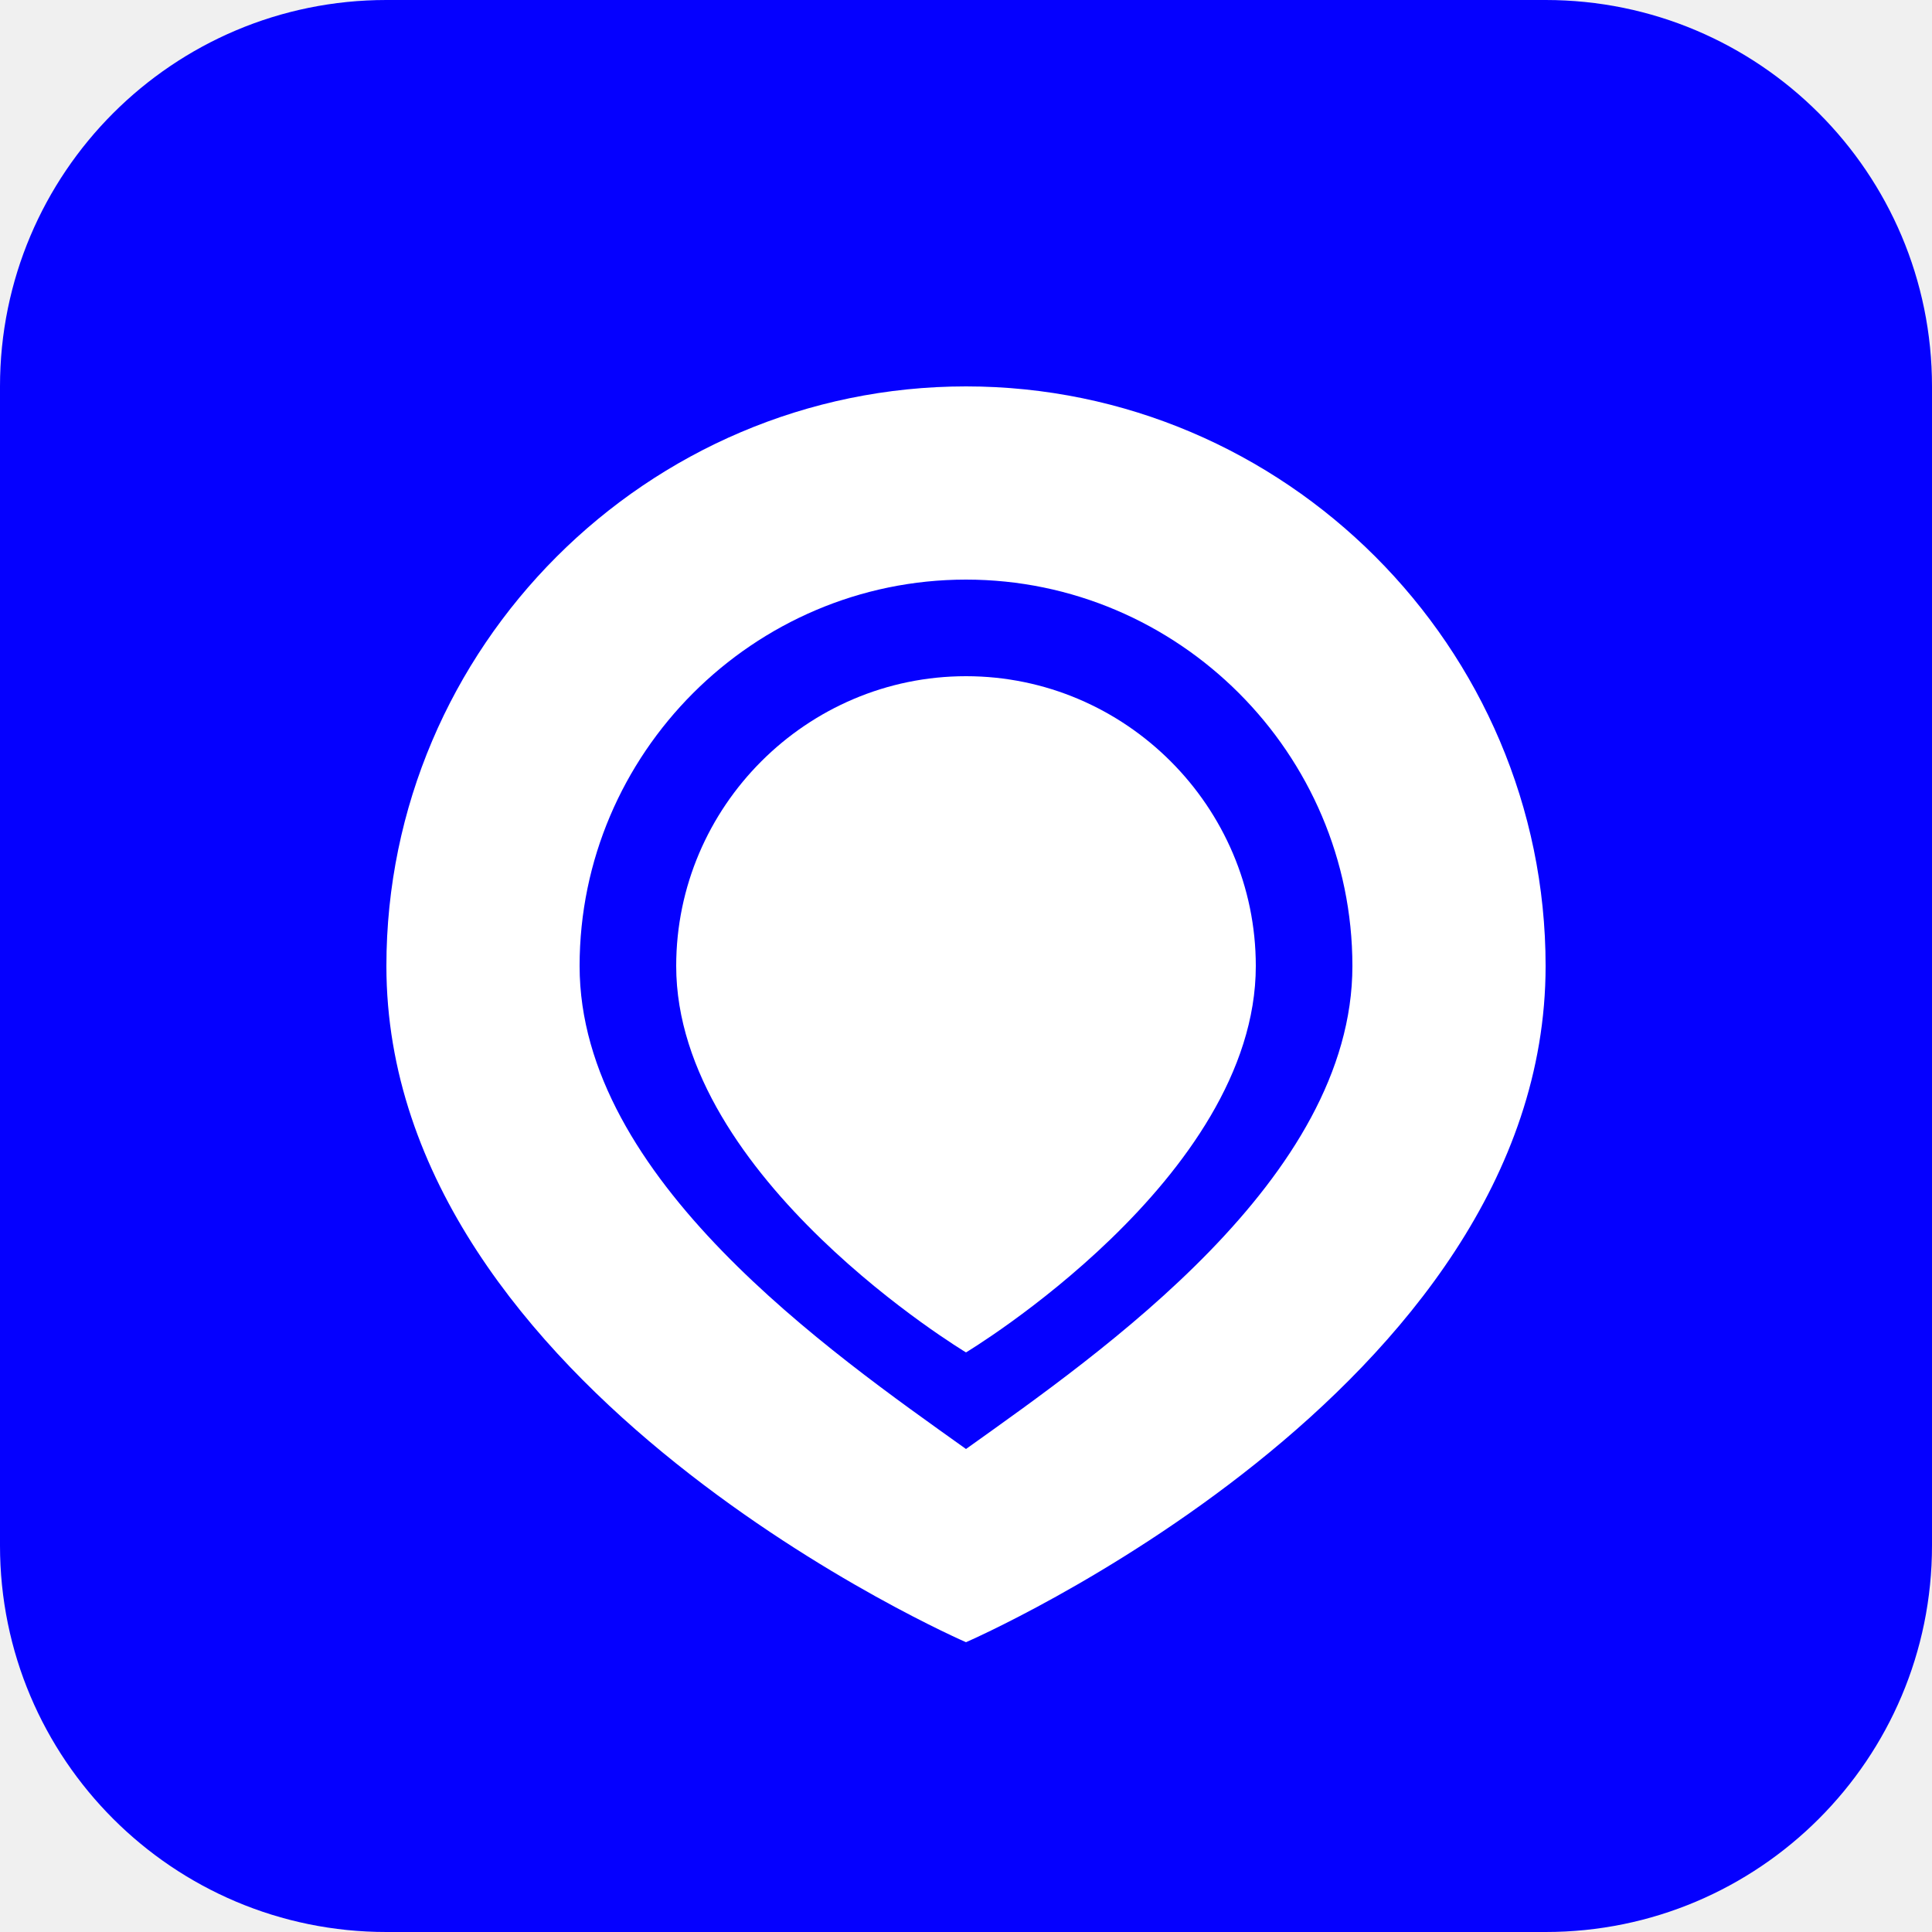
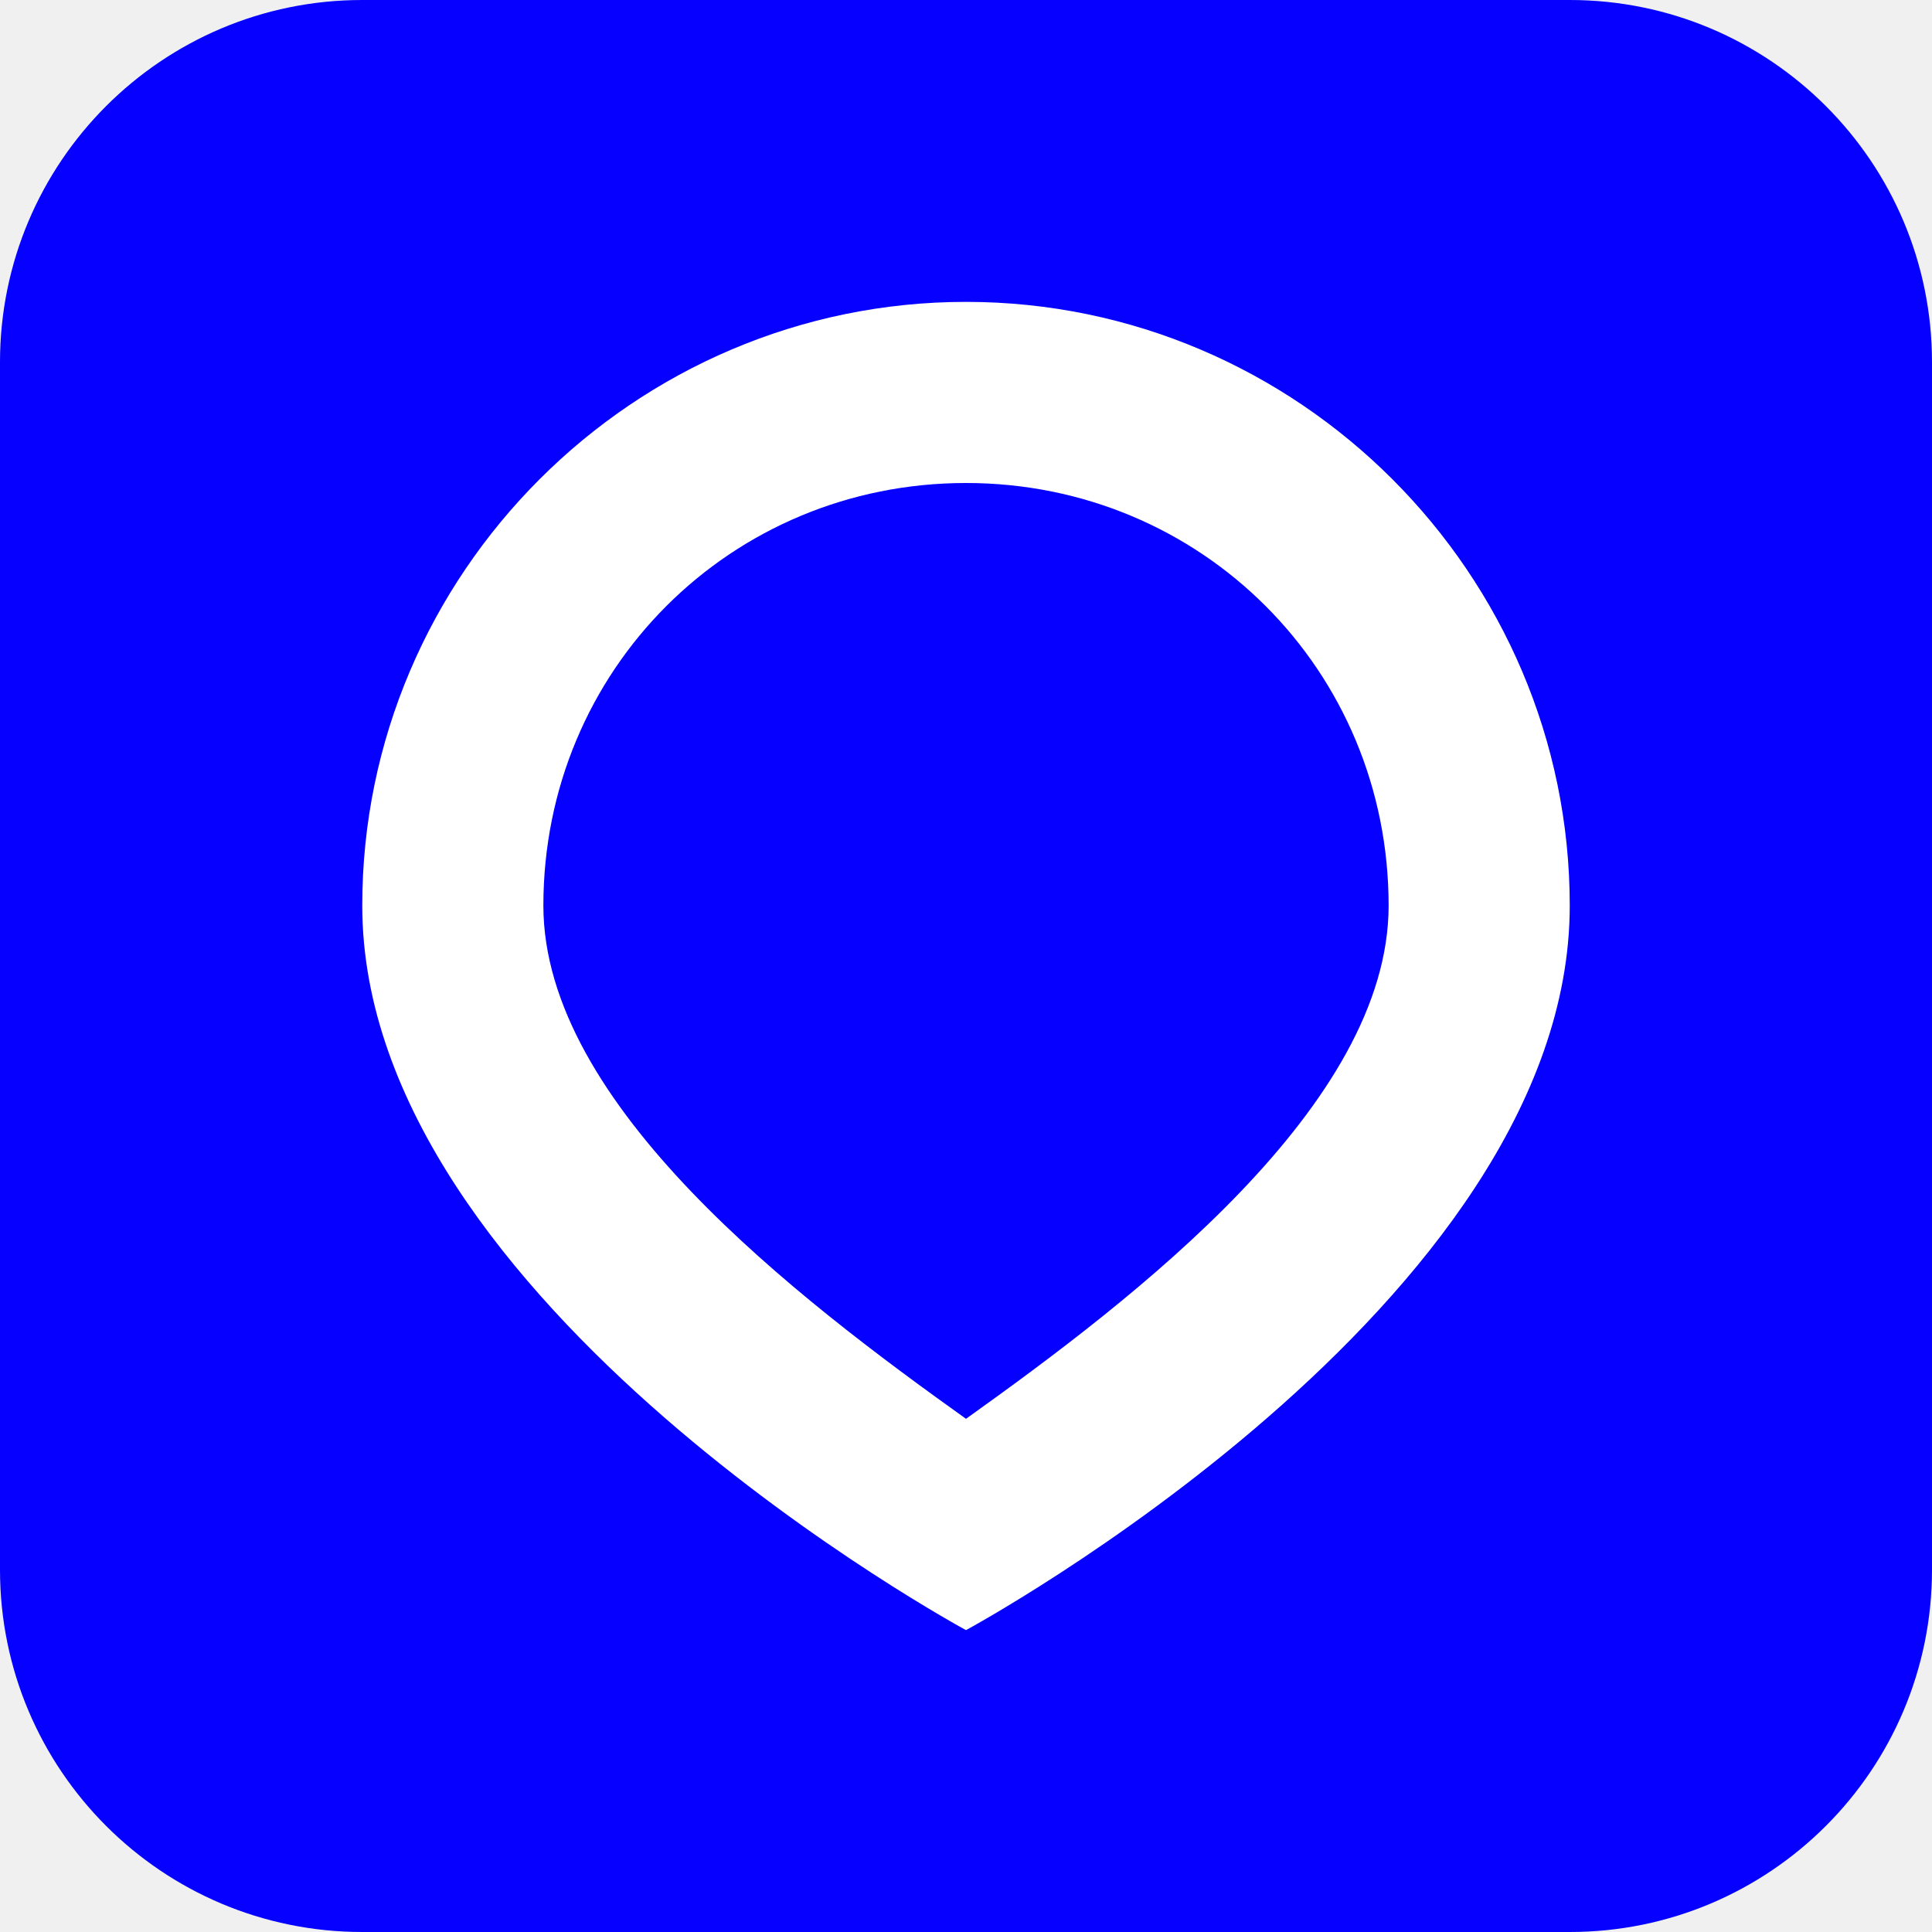
- <svg xmlns="http://www.w3.org/2000/svg" viewBox="0 0 400 400">
-   <rect width="400" height="400" rx="80" fill="#0500FF" />
-   <path d="M200 80c-66 0-120 54-120 120 0 88 120 140 120 140s120-52 120-140c0-66-54-120-120-120zm0 220c-28-20-80-56-80-100 0-44 36-80 80-80s80 36 80 80c0 44-52 80-80 100z" fill="#fff" />
-   <path d="M200 140c-33 0-60 27-60 60 0 44 60 80 60 80s60-36 60-80c0-33-27-60-60-60z" fill="#fff" />
+ <svg xmlns="http://www.w3.org/2000/svg" viewBox="0 0 32 32">
+   <rect width="32" height="32" rx="6" fill="#0500FF" />
+   <path d="M16 5C10.5 5 6 9.5 6 15c0 6.6 10 12 10 12s10-5.4 10-12c0-5.5-4.5-10-10-10zm0 18.5c-2.8-2-7-5.2-7-8.5 0-3.9 3.1-7 7-7s7 3.1 7 7c0 3.3-4.2 6.5-7 8.5z" fill="#fff" />
</svg>
